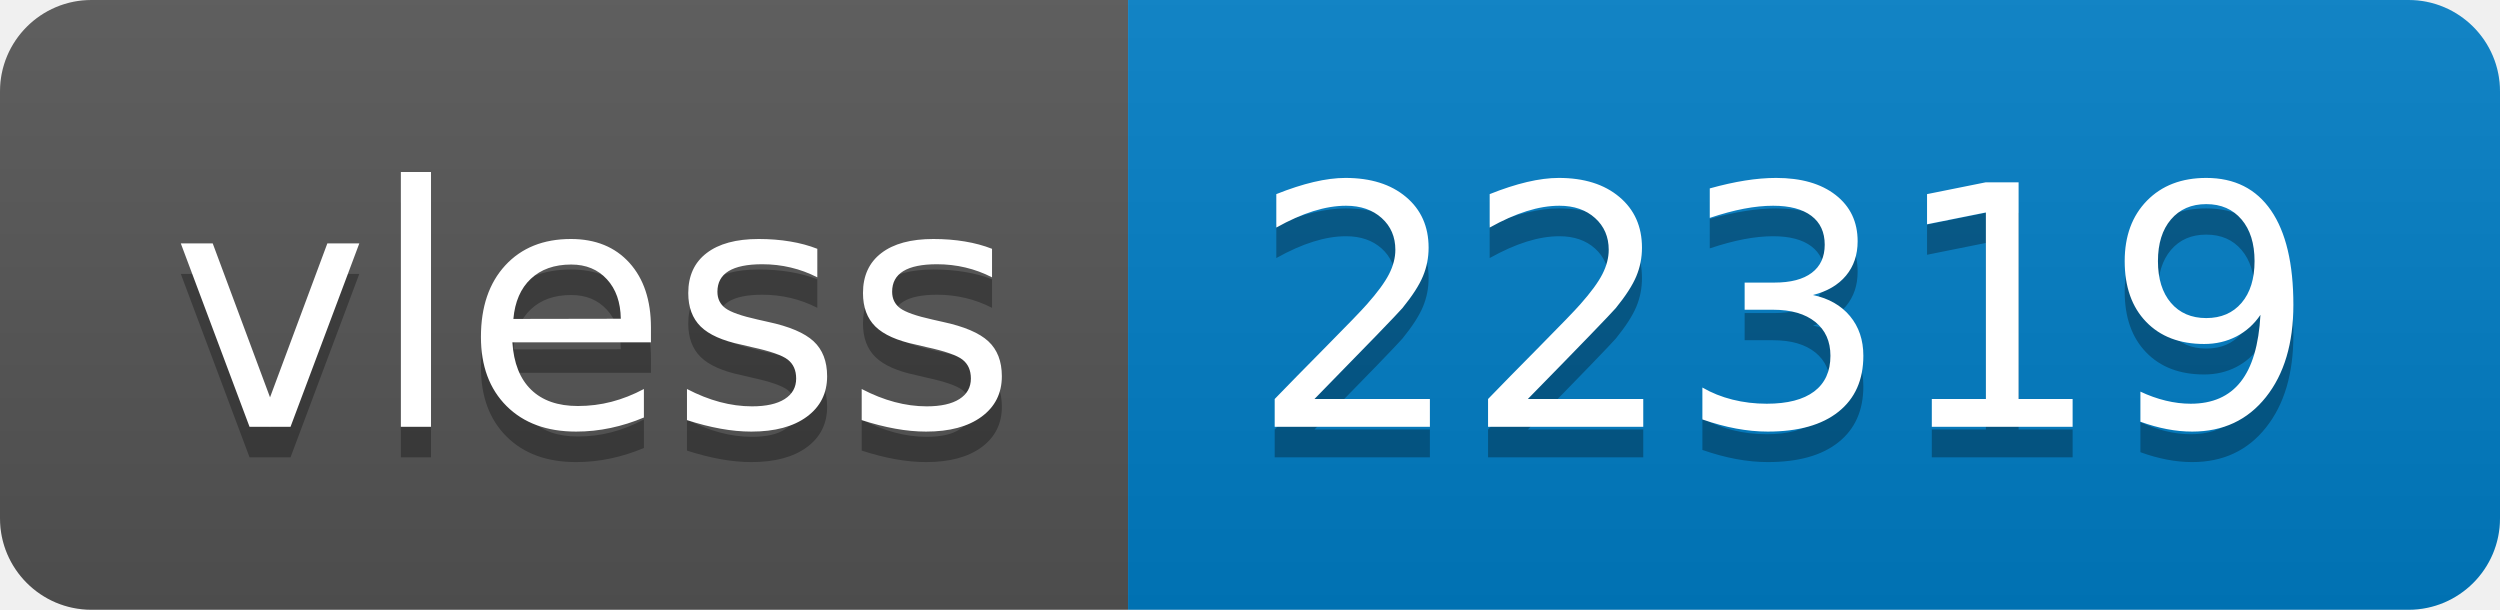
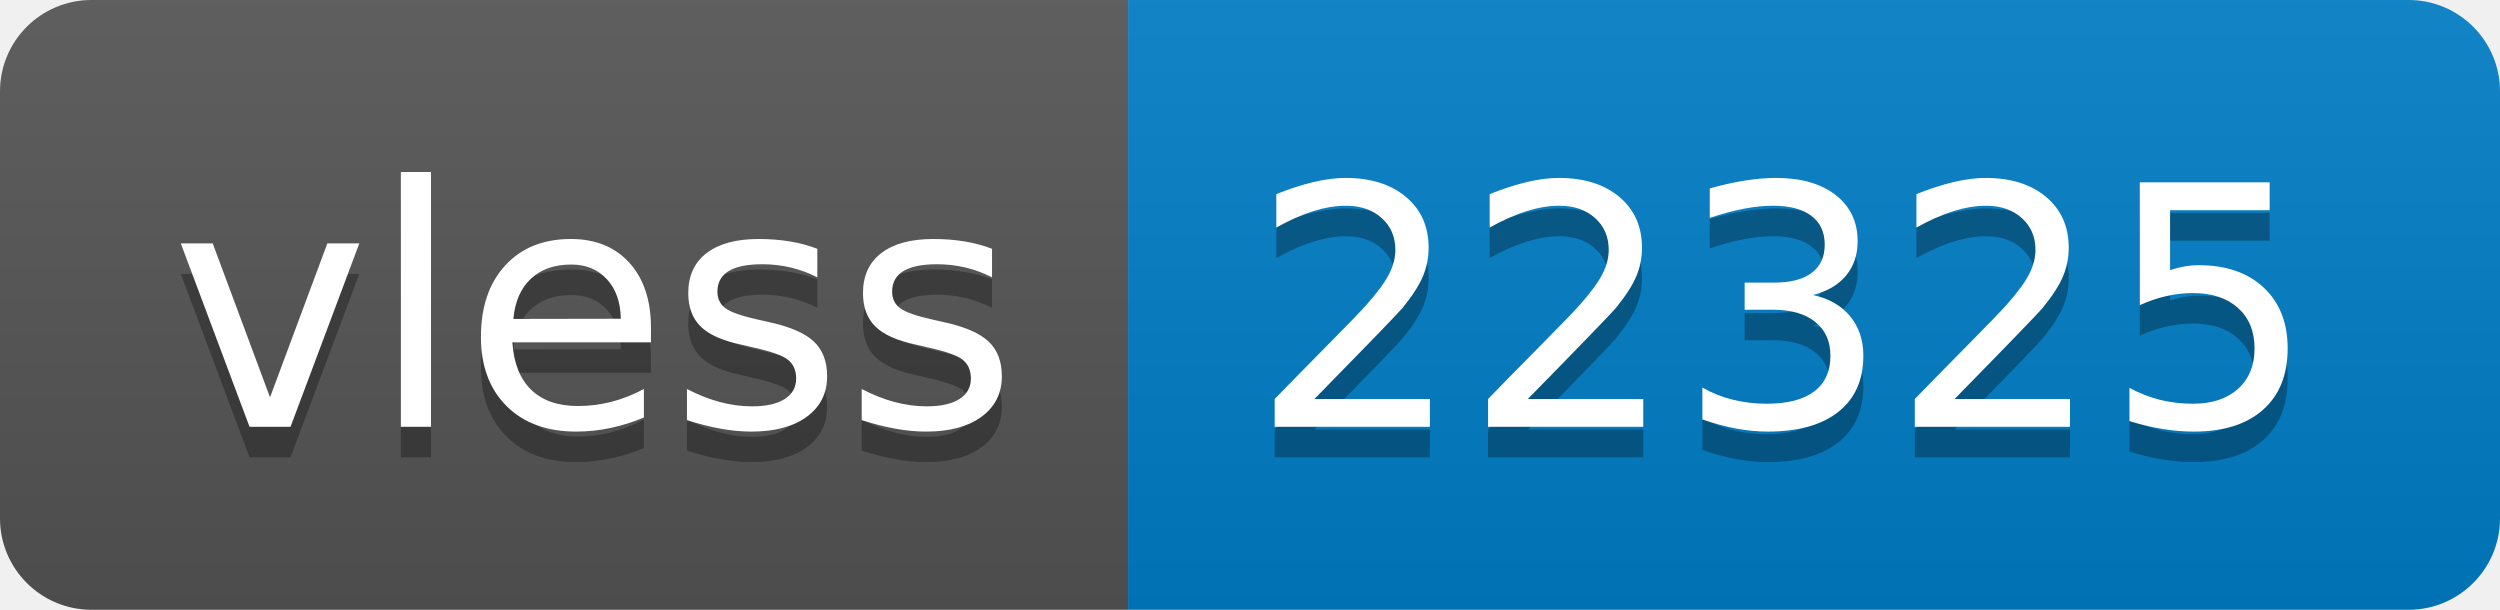
- <svg xmlns="http://www.w3.org/2000/svg" width="82" height="20" role="img" aria-label="vless: 22319">
+ <svg xmlns="http://www.w3.org/2000/svg" width="82" height="20" role="img" aria-label="vless: 22325">
  <linearGradient id="s" x2="0" y2="100%">
    <stop offset="0" stop-color="#bbb" stop-opacity=".1" />
    <stop offset="1" stop-opacity=".1" />
  </linearGradient>
  <clipPath id="r">
    <rect width="82" height="20" rx="3" fill="#fff" />
  </clipPath>
  <g clip-path="url(#r)">
    <rect width="37" height="20" fill="#555" />
    <rect x="37" width="45" height="20" fill="#007ec6" />
    <rect width="82" height="20" fill="url(#s)" />
  </g>
  <g fill="#fff" text-anchor="middle" font-family="Verdana,Geneva,DejaVu Sans,sans-serif" text-rendering="geometricPrecision" font-size="110">
    <text aria-hidden="true" x="195" y="150" fill="#010101" fill-opacity=".3" transform="scale(.1)" textLength="270">vless</text>
    <text x="195" y="140" transform="scale(.1)" fill="#fff" textLength="270">vless</text>
-     <text aria-hidden="true" x="585" y="150" fill="#010101" fill-opacity=".3" transform="scale(.1)" textLength="350">22319</text>
-     <text x="585" y="140" transform="scale(.1)" fill="#fff" textLength="350">22319</text>
+     <text aria-hidden="true" x="585" y="150" fill="#010101" fill-opacity=".3" transform="scale(.1)" textLength="350">22325</text>
+     <text x="585" y="140" transform="scale(.1)" fill="#fff" textLength="350">22325</text>
  </g>
</svg>
